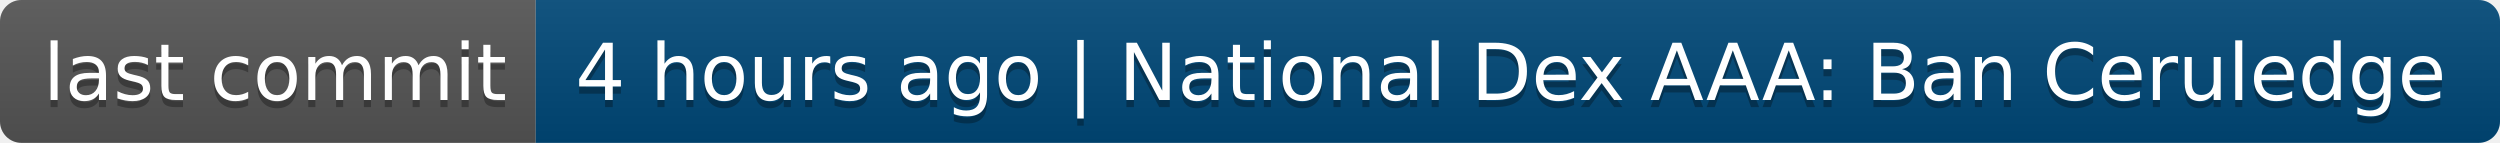
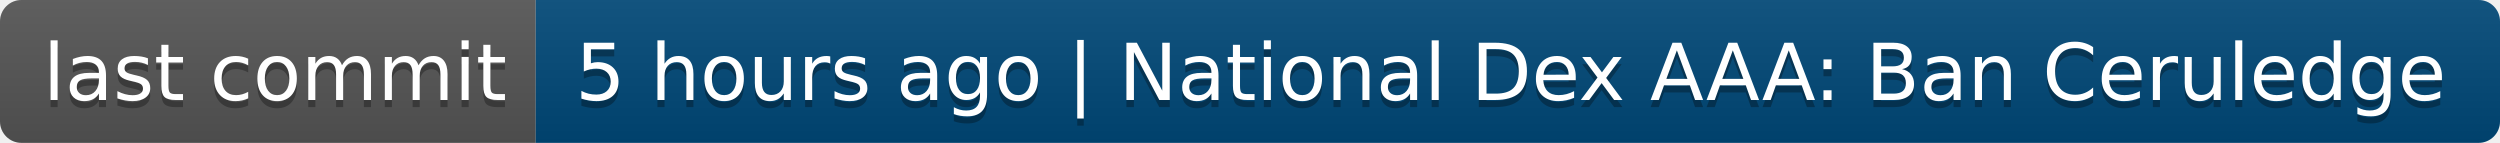
- <svg xmlns="http://www.w3.org/2000/svg" width="350" height="20" role="img" aria-label="last commit: 4 hours ago | National Dex AAA: Ban Ceruledge">
+ <svg xmlns="http://www.w3.org/2000/svg" width="350" height="20" role="img" aria-label="last commit: 5 hours ago | National Dex AAA: Ban Ceruledge">
  <linearGradient id="s" x2="0" y2="100%">
    <stop offset="0" stop-color="#bbb" stop-opacity=".1" />
    <stop offset="1" stop-opacity=".1" />
  </linearGradient>
  <clipPath id="r">
    <rect width="350" height="20" rx="3" fill="#fff" />
  </clipPath>
  <g clip-path="url(#r)">
    <rect width="75" height="20" fill="#555" />
    <rect x="75" width="275" height="20" fill="#004878" />
    <rect width="350" height="20" fill="url(#s)" />
  </g>
  <g fill="#fff" text-anchor="middle" font-family="Verdana,Geneva,DejaVu Sans,sans-serif" text-rendering="geometricPrecision" font-size="110">
    <text aria-hidden="true" x="385" y="150" fill="#010101" fill-opacity=".3" transform="scale(.1)" textLength="650">last commit</text>
    <text x="385" y="140" transform="scale(.1)" fill="#fff" textLength="650">last commit</text>
-     <text aria-hidden="true" x="2115" y="150" fill="#010101" fill-opacity=".3" transform="scale(.1)" textLength="2650">4 hours ago | National Dex AAA: Ban Ceruledge</text>
-     <text x="2115" y="140" transform="scale(.1)" fill="#fff" textLength="2650">4 hours ago | National Dex AAA: Ban Ceruledge</text>
+     <text aria-hidden="true" x="2115" y="150" fill="#010101" fill-opacity=".3" transform="scale(.1)" textLength="2650">5 hours ago | National Dex AAA: Ban Ceruledge</text>
+     <text x="2115" y="140" transform="scale(.1)" fill="#fff" textLength="2650">5 hours ago | National Dex AAA: Ban Ceruledge</text>
  </g>
</svg>
